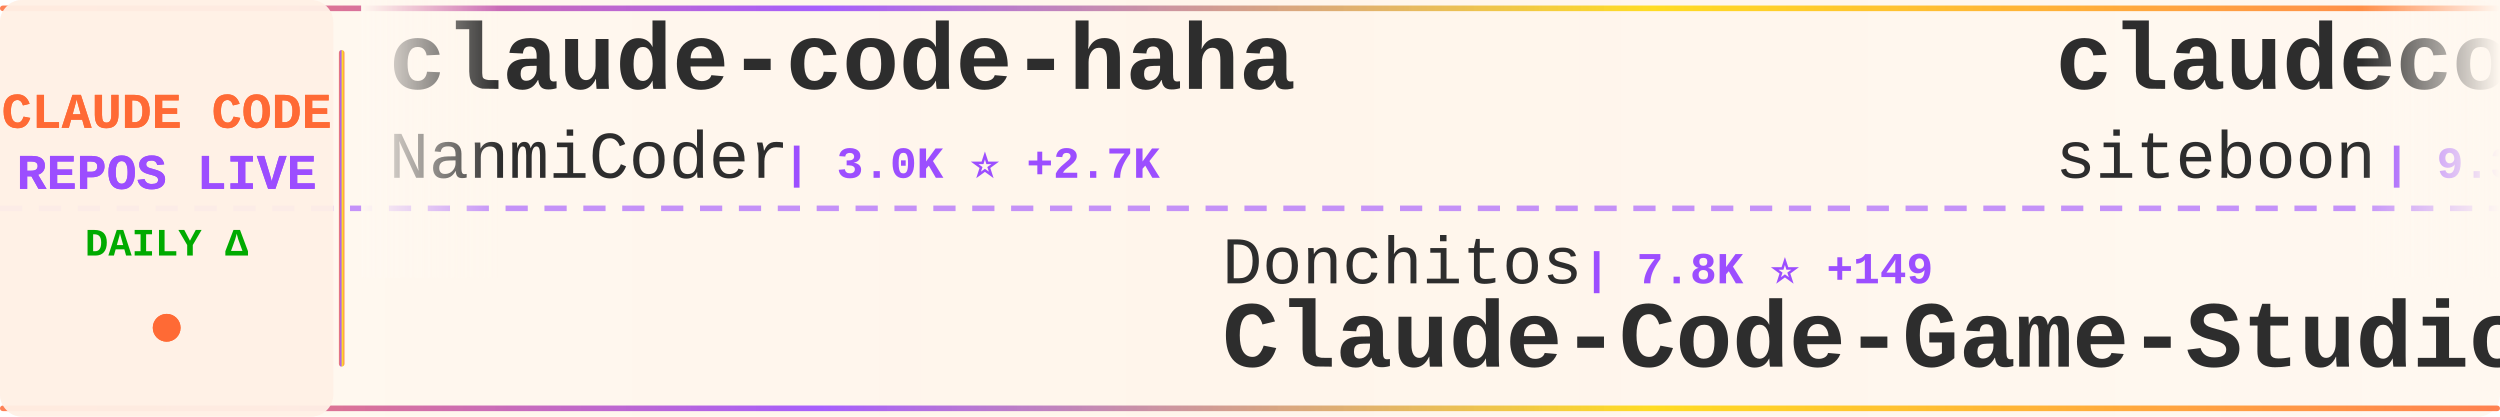
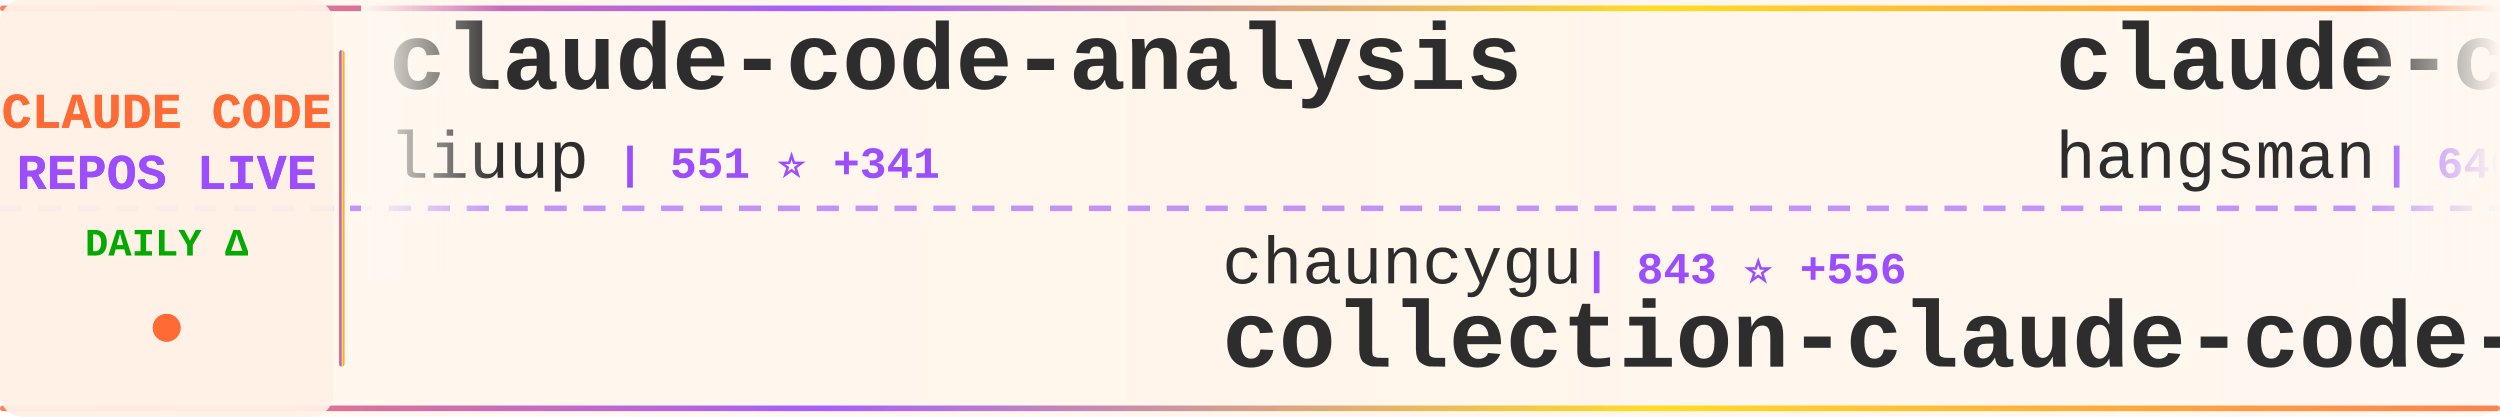
<svg xmlns="http://www.w3.org/2000/svg" width="900" height="150">
  <defs>
    <linearGradient id="tickerBg" x1="0%" y1="0%" x2="100%" y2="0%">
      <stop offset="0%" style="stop-color:#fff8f0;stop-opacity:0.98" />
      <stop offset="50%" style="stop-color:#fff5eb;stop-opacity:1" />
      <stop offset="100%" style="stop-color:#fff8f0;stop-opacity:0.98" />
    </linearGradient>
    <linearGradient id="borderGrad" x1="0%" y1="0%" x2="100%" y2="0%">
      <stop offset="0%" style="stop-color:#FF6B35;stop-opacity:0.85">
        <animate attributeName="stop-opacity" values="0.85;1;0.85" dur="2s" repeatCount="indefinite" />
      </stop>
      <stop offset="33%" style="stop-color:#9C4EFF;stop-opacity:0.9">
        <animate attributeName="stop-opacity" values="0.9;1;0.9" dur="2.2s" repeatCount="indefinite" />
      </stop>
      <stop offset="66%" style="stop-color:#FFD700;stop-opacity:0.85">
        <animate attributeName="stop-opacity" values="0.85;1;0.85" dur="1.8s" repeatCount="indefinite" />
      </stop>
      <stop offset="100%" style="stop-color:#FF6B35;stop-opacity:0.85">
        <animate attributeName="stop-opacity" values="0.85;1;0.85" dur="2s" repeatCount="indefinite" />
      </stop>
    </linearGradient>
    <filter id="textGlow">
      <feGaussianBlur stdDeviation="0.15" result="coloredBlur" />
      <feMerge>
        <feMergeNode in="coloredBlur" />
        <feMergeNode in="SourceGraphic" />
      </feMerge>
    </filter>
    <filter id="metricGlow">
      <feGaussianBlur stdDeviation="0.2" result="coloredBlur" />
      <feMerge>
        <feMergeNode in="coloredBlur" />
        <feMergeNode in="SourceGraphic" />
      </feMerge>
    </filter>
    <linearGradient id="leftFade" x1="0%" y1="0%" x2="100%" y2="0%">
      <stop offset="0%" style="stop-color:#fff8f0;stop-opacity:1" />
      <stop offset="100%" style="stop-color:#fff8f0;stop-opacity:0" />
    </linearGradient>
    <linearGradient id="rightFade" x1="0%" y1="0%" x2="100%" y2="0%">
      <stop offset="0%" style="stop-color:#fff8f0;stop-opacity:0" />
      <stop offset="100%" style="stop-color:#fff8f0;stop-opacity:1" />
    </linearGradient>
  </defs>
  <rect width="900" height="150" fill="url(#tickerBg)" rx="8" />
  <rect x="0" y="2" width="900" height="2" fill="url(#borderGrad)" rx="1" />
  <rect x="0" y="146" width="900" height="2" fill="url(#borderGrad)" rx="1" />
  <line x1="0" y1="75" x2="900" y2="75" stroke="#9C4EFF" stroke-width="2" stroke-dasharray="8 6" opacity="0.6" />
  <rect x="0" y="0" width="120" height="150" fill="#fff0e6" opacity="0.95" rx="8" />
  <text x="60" y="46" font-family="'Courier New', monospace" font-size="18" font-weight="bold" fill="#FF6B35" text-anchor="middle" filter="url(#textGlow)">
    CLAUDE CODE
  </text>
  <text x="60" y="68" font-family="'Courier New', monospace" font-size="18" font-weight="bold" fill="#9C4EFF" text-anchor="middle" filter="url(#textGlow)">
    REPOS LIVE
  </text>
  <text x="60" y="92" font-family="'Courier New', monospace" font-size="14" font-weight="bold" fill="#00aa00" text-anchor="middle">
    DAILY Δ
  </text>
  <circle cx="60" cy="118" r="5" fill="#FF6B35" filter="url(#metricGlow)">
    <animate attributeName="r" values="4;6;4" dur="1.5s" repeatCount="indefinite" />
    <animate attributeName="opacity" values="0.6;1;0.6" dur="1.5s" repeatCount="indefinite" />
  </circle>
  <rect x="122" y="18" width="2" height="114" fill="url(#borderGrad)" rx="1" />
  <clipPath id="tickerClip">
    <rect x="130" y="0" width="770" height="150" />
  </clipPath>
  <g clip-path="url(#tickerClip)">
    <g id="tickerItems">
      <animateTransform attributeName="transform" attributeType="XML" type="translate" from="0 0" to="-3000 0" dur="54s" repeatCount="indefinite" />
      <g transform="translate(0, 0)">
-         <text x="140" y="32" font-family="'Courier New', monospace" font-size="34" font-weight="bold" fill="#2d2d2d">claude-code-haha</text>
-         <text x="140" y="64" font-family="'Courier New', monospace" font-size="24" font-weight="normal" fill="#2d2d2d" opacity="1.0">NanmiCoder</text>
-         <text x="282" y="64" font-family="'Courier New', monospace" font-size="16" font-weight="bold" fill="#9C4EFF"> | 3.0K ⭐ +2.7K</text>
+         <text x="140" y="32" font-family="'Courier New', monospace" font-size="34" font-weight="bold" fill="#2d2d2d">claude-code-analysis</text>
+         <text x="140" y="64" font-family="'Courier New', monospace" font-size="24" font-weight="normal" fill="#2d2d2d" opacity="1.0">liuup</text>
+         <text x="222" y="64" font-family="'Courier New', monospace" font-size="16" font-weight="bold" fill="#9C4EFF"> | 551 ⭐ +341</text>
      </g>
      <g transform="translate(300, 0)">
-         <text x="140" y="102" font-family="'Courier New', monospace" font-size="24" font-weight="normal" fill="#2d2d2d" opacity="1.0">Donchitos</text>
-         <text x="270" y="102" font-family="'Courier New', monospace" font-size="16" font-weight="bold" fill="#9C4EFF"> | 7.8K ⭐ +149</text>
-         <text x="140" y="132" font-family="'Courier New', monospace" font-size="34" font-weight="bold" fill="#2d2d2d">Claude-Code-Game-Studios</text>
+         <text x="140" y="102" font-family="'Courier New', monospace" font-size="24" font-weight="normal" fill="#2d2d2d" opacity="1.0">chauncygu</text>
+         <text x="270" y="102" font-family="'Courier New', monospace" font-size="16" font-weight="bold" fill="#9C4EFF"> | 843 ⭐ +556</text>
+         <text x="140" y="132" font-family="'Courier New', monospace" font-size="34" font-weight="bold" fill="#2d2d2d">collection-claude-code-s...</text>
      </g>
      <g transform="translate(600, 0)">
-         <text x="140" y="32" font-family="'Courier New', monospace" font-size="34" font-weight="bold" fill="#2d2d2d">claudecodeui</text>
-         <text x="140" y="64" font-family="'Courier New', monospace" font-size="24" font-weight="normal" fill="#2d2d2d" opacity="1.0">siteboon</text>
-         <text x="258" y="64" font-family="'Courier New', monospace" font-size="16" font-weight="bold" fill="#9C4EFF"> | 9.3K ⭐ +80</text>
+         <text x="140" y="32" font-family="'Courier New', monospace" font-size="34" font-weight="bold" fill="#2d2d2d">claude-code-source</text>
+         <text x="140" y="64" font-family="'Courier New', monospace" font-size="24" font-weight="normal" fill="#2d2d2d" opacity="1.0">hangsman</text>
+         <text x="258" y="64" font-family="'Courier New', monospace" font-size="16" font-weight="bold" fill="#9C4EFF"> | 646 ⭐ +123</text>
      </g>
      <g transform="translate(900, 0)">
        <text x="140" y="102" font-family="'Courier New', monospace" font-size="24" font-weight="normal" fill="#2d2d2d" opacity="1.0">obra</text>
-         <text x="210" y="102" font-family="'Courier New', monospace" font-size="16" font-weight="bold" fill="#9C4EFF"> | 130.3K ⭐ +2.2K</text>
+         <text x="210" y="102" font-family="'Courier New', monospace" font-size="16" font-weight="bold" fill="#9C4EFF"> | 130.9K ⭐ +2.1K</text>
        <text x="140" y="132" font-family="'Courier New', monospace" font-size="34" font-weight="bold" fill="#2d2d2d">superpowers</text>
      </g>
      <g transform="translate(1200, 0)">
-         <text x="140" y="32" font-family="'Courier New', monospace" font-size="34" font-weight="bold" fill="#2d2d2d">cc-switch</text>
-         <text x="140" y="64" font-family="'Courier New', monospace" font-size="24" font-weight="normal" fill="#2d2d2d" opacity="1.0">farion1231</text>
-         <text x="282" y="64" font-family="'Courier New', monospace" font-size="16" font-weight="bold" fill="#9C4EFF"> | 37.1K ⭐ +733</text>
+         <text x="140" y="32" font-family="'Courier New', monospace" font-size="34" font-weight="bold" fill="#2d2d2d">claude-code-templates</text>
+         <text x="140" y="64" font-family="'Courier New', monospace" font-size="24" font-weight="normal" fill="#2d2d2d" opacity="1.0">davila7</text>
+         <text x="246" y="64" font-family="'Courier New', monospace" font-size="16" font-weight="bold" fill="#9C4EFF"> | 24.0K ⭐ +80</text>
      </g>
      <g transform="translate(1500, 0)">
-         <text x="140" y="102" font-family="'Courier New', monospace" font-size="24" font-weight="normal" fill="#2d2d2d" opacity="1.0">codeaashu</text>
-         <text x="270" y="102" font-family="'Courier New', monospace" font-size="16" font-weight="bold" fill="#9C4EFF"> | 646 ⭐ +619</text>
-         <text x="140" y="132" font-family="'Courier New', monospace" font-size="34" font-weight="bold" fill="#2d2d2d">claude-code</text>
+         <text x="140" y="102" font-family="'Courier New', monospace" font-size="24" font-weight="normal" fill="#2d2d2d" opacity="1.0">feiskyer</text>
+         <text x="258" y="102" font-family="'Courier New', monospace" font-size="16" font-weight="bold" fill="#9C4EFF"> | 1.4K ⭐ +7</text>
+         <text x="140" y="132" font-family="'Courier New', monospace" font-size="34" font-weight="bold" fill="#2d2d2d">claude-code-settings</text>
      </g>
      <g transform="translate(1800, 0)">
-         <text x="140" y="32" font-family="'Courier New', monospace" font-size="34" font-weight="bold" fill="#2d2d2d">edmunds-claude-code</text>
-         <text x="140" y="64" font-family="'Courier New', monospace" font-size="24" font-weight="normal" fill="#2d2d2d" opacity="1.0">edmund-io</text>
-         <text x="270" y="64" font-family="'Courier New', monospace" font-size="16" font-weight="bold" fill="#9C4EFF"> | 1.4K ⭐ +3</text>
+         <text x="140" y="32" font-family="'Courier New', monospace" font-size="34" font-weight="bold" fill="#2d2d2d">claude-code-sub-agents</text>
+         <text x="140" y="64" font-family="'Courier New', monospace" font-size="24" font-weight="normal" fill="#2d2d2d" opacity="1.0">lst97</text>
+         <text x="222" y="64" font-family="'Courier New', monospace" font-size="16" font-weight="bold" fill="#9C4EFF"> | 1.5K ⭐ +5</text>
      </g>
      <g transform="translate(2100, 0)">
-         <text x="140" y="102" font-family="'Courier New', monospace" font-size="24" font-weight="normal" fill="#2d2d2d" opacity="1.0">alirezarezvani</text>
-         <text x="330" y="102" font-family="'Courier New', monospace" font-size="16" font-weight="bold" fill="#9C4EFF"> | 8.7K ⭐ +261</text>
-         <text x="140" y="132" font-family="'Courier New', monospace" font-size="34" font-weight="bold" fill="#2d2d2d">claude-skills</text>
+         <text x="140" y="102" font-family="'Courier New', monospace" font-size="24" font-weight="normal" fill="#2d2d2d" opacity="1.0">FlorianBruniaux</text>
+         <text x="342" y="102" font-family="'Courier New', monospace" font-size="16" font-weight="bold" fill="#9C4EFF"> | 2.7K ⭐ +70</text>
+         <text x="140" y="132" font-family="'Courier New', monospace" font-size="34" font-weight="bold" fill="#2d2d2d">claude-code-ultimate-gui...</text>
      </g>
      <g transform="translate(2400, 0)">
        <text x="140" y="32" font-family="'Courier New', monospace" font-size="34" font-weight="bold" fill="#2d2d2d">claude-code</text>
-         <text x="140" y="64" font-family="'Courier New', monospace" font-size="24" font-weight="normal" fill="#2d2d2d" opacity="1.0">freestylefly</text>
-         <text x="306" y="64" font-family="'Courier New', monospace" font-size="16" font-weight="bold" fill="#9C4EFF"> | 106 ⭐ +22</text>
+         <text x="140" y="64" font-family="'Courier New', monospace" font-size="24" font-weight="normal" fill="#2d2d2d" opacity="1.0">mehmoodosman</text>
+         <text x="306" y="64" font-family="'Courier New', monospace" font-size="16" font-weight="bold" fill="#9C4EFF"> | 100 ⭐ +25</text>
      </g>
      <g transform="translate(2700, 0)">
-         <text x="140" y="102" font-family="'Courier New', monospace" font-size="24" font-weight="normal" fill="#2d2d2d" opacity="1.0">leaked-claude-code</text>
-         <text x="378" y="102" font-family="'Courier New', monospace" font-size="16" font-weight="bold" fill="#9C4EFF"> | 468 ⭐ +304</text>
-         <text x="140" y="132" font-family="'Courier New', monospace" font-size="34" font-weight="bold" fill="#2d2d2d">leaked-claude-code</text>
+         <text x="140" y="102" font-family="'Courier New', monospace" font-size="24" font-weight="normal" fill="#2d2d2d" opacity="1.0">shareAI-lab</text>
+         <text x="294" y="102" font-family="'Courier New', monospace" font-size="16" font-weight="bold" fill="#9C4EFF"> | 46.8K ⭐ +1.0K</text>
+         <text x="140" y="132" font-family="'Courier New', monospace" font-size="34" font-weight="bold" fill="#2d2d2d">learn-claude-code</text>
      </g>
      <g transform="translate(3000, 0)">
-         <text x="140" y="32" font-family="'Courier New', monospace" font-size="34" font-weight="bold" fill="#2d2d2d">claude-code-haha</text>
-         <text x="140" y="64" font-family="'Courier New', monospace" font-size="24" font-weight="normal" fill="#2d2d2d" opacity="1.0">NanmiCoder</text>
-         <text x="282" y="64" font-family="'Courier New', monospace" font-size="16" font-weight="bold" fill="#9C4EFF"> | 3.0K ⭐ +2.7K</text>
+         <text x="140" y="32" font-family="'Courier New', monospace" font-size="34" font-weight="bold" fill="#2d2d2d">claude-code-analysis</text>
+         <text x="140" y="64" font-family="'Courier New', monospace" font-size="24" font-weight="normal" fill="#2d2d2d" opacity="1.0">liuup</text>
+         <text x="222" y="64" font-family="'Courier New', monospace" font-size="16" font-weight="bold" fill="#9C4EFF"> | 551 ⭐ +341</text>
      </g>
      <g transform="translate(3300, 0)">
-         <text x="140" y="102" font-family="'Courier New', monospace" font-size="24" font-weight="normal" fill="#2d2d2d" opacity="1.0">Donchitos</text>
-         <text x="270" y="102" font-family="'Courier New', monospace" font-size="16" font-weight="bold" fill="#9C4EFF"> | 7.8K ⭐ +149</text>
-         <text x="140" y="132" font-family="'Courier New', monospace" font-size="34" font-weight="bold" fill="#2d2d2d">Claude-Code-Game-Studios</text>
+         <text x="140" y="102" font-family="'Courier New', monospace" font-size="24" font-weight="normal" fill="#2d2d2d" opacity="1.0">chauncygu</text>
+         <text x="270" y="102" font-family="'Courier New', monospace" font-size="16" font-weight="bold" fill="#9C4EFF"> | 843 ⭐ +556</text>
+         <text x="140" y="132" font-family="'Courier New', monospace" font-size="34" font-weight="bold" fill="#2d2d2d">collection-claude-code-s...</text>
      </g>
      <g transform="translate(3600, 0)">
-         <text x="140" y="32" font-family="'Courier New', monospace" font-size="34" font-weight="bold" fill="#2d2d2d">claudecodeui</text>
-         <text x="140" y="64" font-family="'Courier New', monospace" font-size="24" font-weight="normal" fill="#2d2d2d" opacity="1.0">siteboon</text>
-         <text x="258" y="64" font-family="'Courier New', monospace" font-size="16" font-weight="bold" fill="#9C4EFF"> | 9.3K ⭐ +80</text>
+         <text x="140" y="32" font-family="'Courier New', monospace" font-size="34" font-weight="bold" fill="#2d2d2d">claude-code-source</text>
+         <text x="140" y="64" font-family="'Courier New', monospace" font-size="24" font-weight="normal" fill="#2d2d2d" opacity="1.0">hangsman</text>
+         <text x="258" y="64" font-family="'Courier New', monospace" font-size="16" font-weight="bold" fill="#9C4EFF"> | 646 ⭐ +123</text>
      </g>
      <g transform="translate(3900, 0)">
        <text x="140" y="102" font-family="'Courier New', monospace" font-size="24" font-weight="normal" fill="#2d2d2d" opacity="1.0">obra</text>
-         <text x="210" y="102" font-family="'Courier New', monospace" font-size="16" font-weight="bold" fill="#9C4EFF"> | 130.3K ⭐ +2.2K</text>
+         <text x="210" y="102" font-family="'Courier New', monospace" font-size="16" font-weight="bold" fill="#9C4EFF"> | 130.9K ⭐ +2.1K</text>
        <text x="140" y="132" font-family="'Courier New', monospace" font-size="34" font-weight="bold" fill="#2d2d2d">superpowers</text>
      </g>
    </g>
  </g>
  <rect x="130" y="0" width="50" height="100" fill="url(#leftFade)" />
  <rect x="850" y="0" width="50" height="100" fill="url(#rightFade)" />
</svg>
